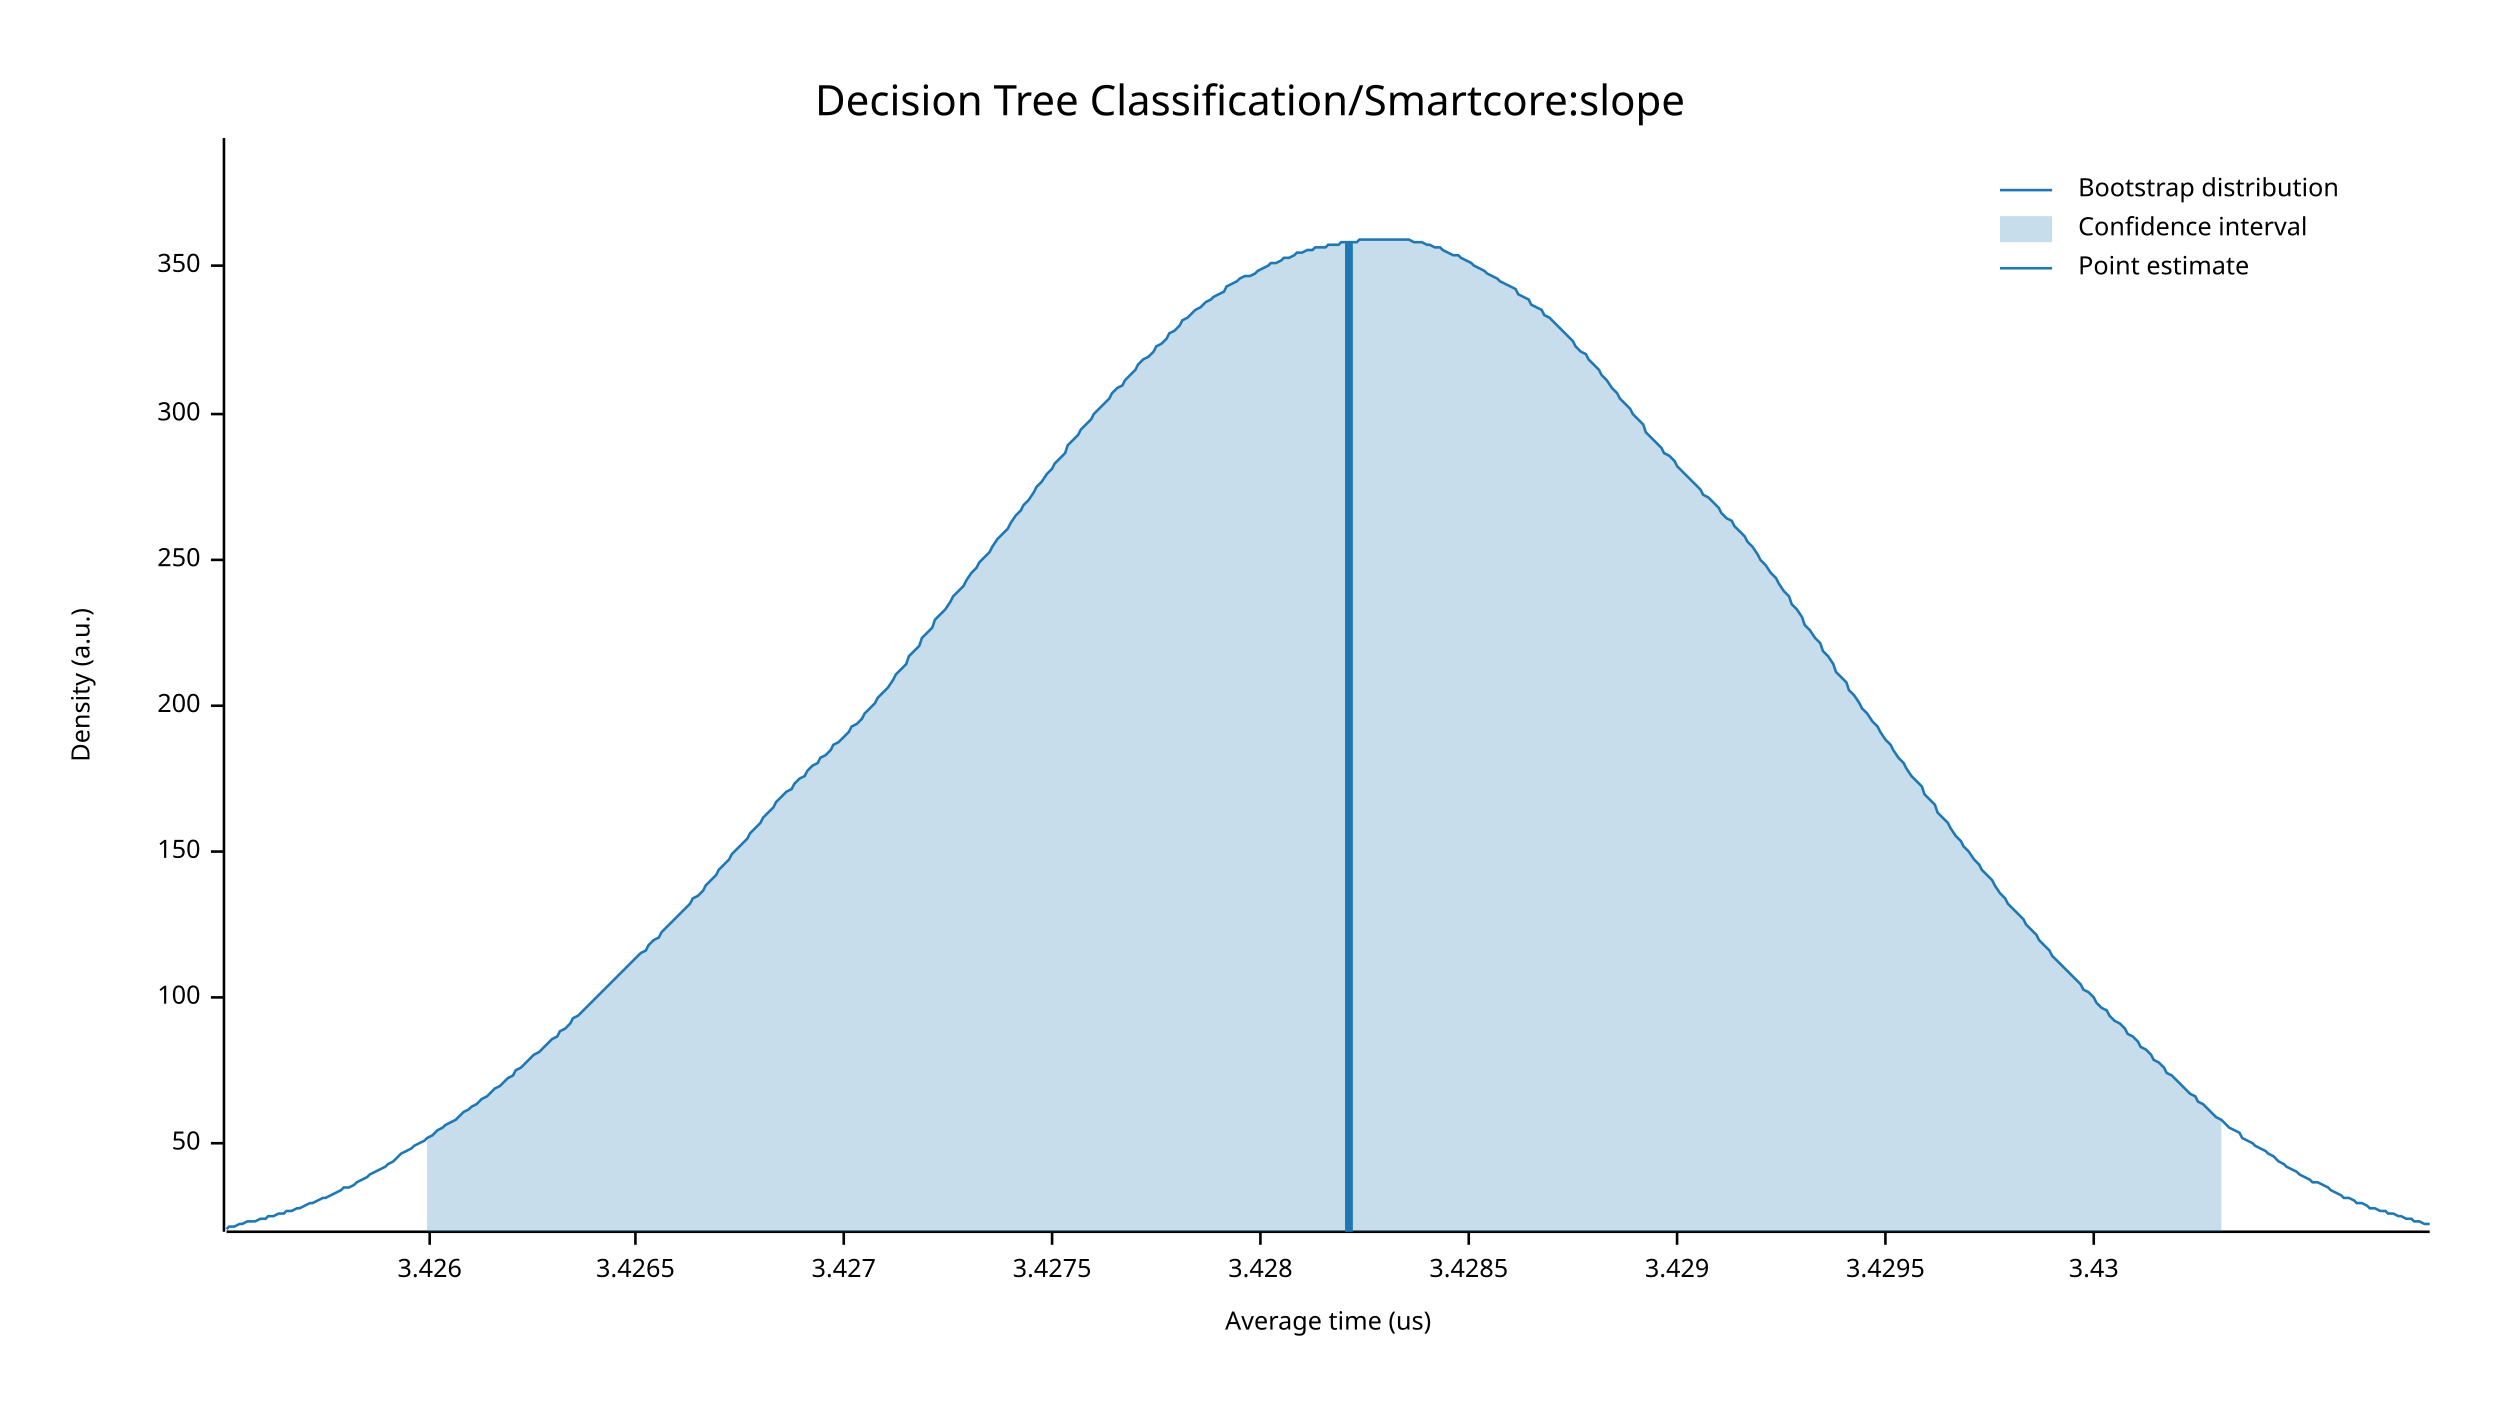
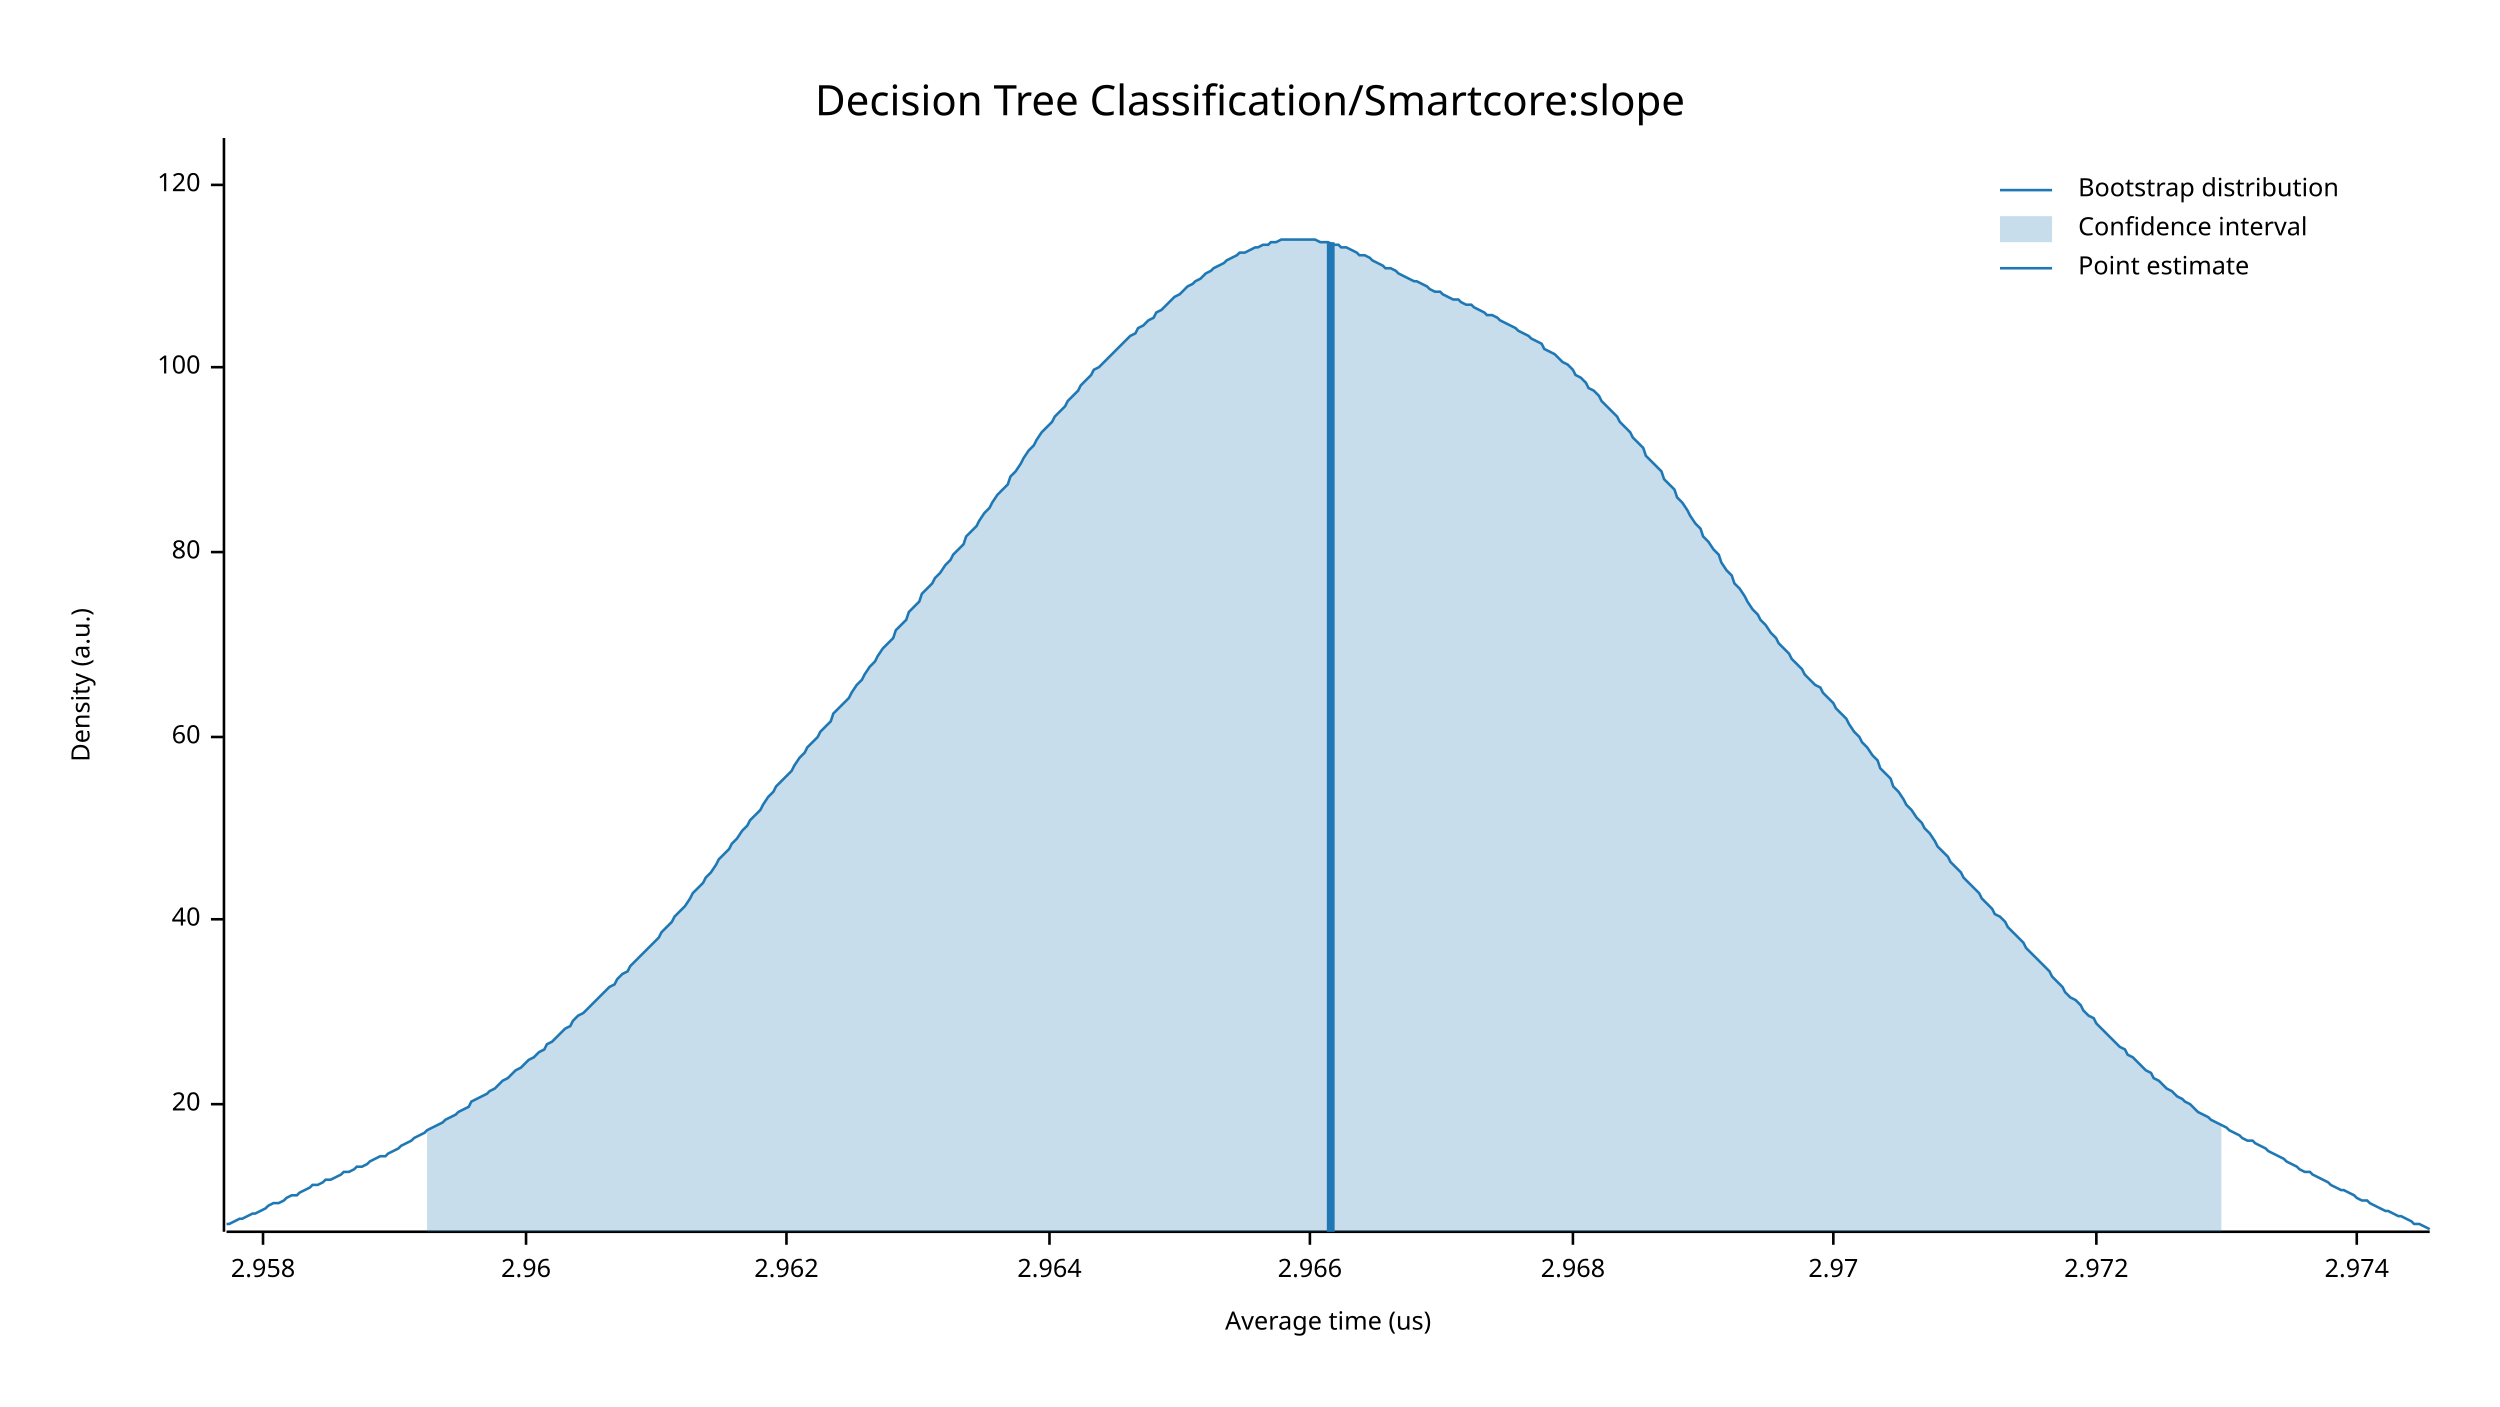
<svg xmlns="http://www.w3.org/2000/svg" width="960" height="540" viewBox="0 0 960 540">
  <text x="480" y="32" dy="0.76em" text-anchor="middle" font-family="sans-serif" font-size="16.129" opacity="1" fill="#000000">
Decision Tree Classification/Smartcore:slope
</text>
  <text x="27" y="263" dy="0.76em" text-anchor="middle" font-family="sans-serif" font-size="9.677" opacity="1" fill="#000000" transform="rotate(270, 27, 263)">
Density (a.u.)
</text>
  <text x="510" y="513" dy="-0.5ex" text-anchor="middle" font-family="sans-serif" font-size="9.677" opacity="1" fill="#000000">
Average time (us)
</text>
  <polyline fill="none" opacity="1" stroke="#000000" stroke-width="1" points="86,53 86,473 " />
-   <text x="77" y="439" dy="0.5ex" text-anchor="end" font-family="sans-serif" font-size="9.677" opacity="1" fill="#000000">
- 50
+   <text x="77" y="424" dy="0.5ex" text-anchor="end" font-family="sans-serif" font-size="9.677" opacity="1" fill="#000000">
+ 20
</text>
-   <polyline fill="none" opacity="1" stroke="#000000" stroke-width="1" points="81,439 86,439 " />
-   <text x="77" y="383" dy="0.5ex" text-anchor="end" font-family="sans-serif" font-size="9.677" opacity="1" fill="#000000">
+   <polyline fill="none" opacity="1" stroke="#000000" stroke-width="1" points="81,424 86,424 " />
+   <text x="77" y="353" dy="0.5ex" text-anchor="end" font-family="sans-serif" font-size="9.677" opacity="1" fill="#000000">
+ 40
+ </text>
+   <polyline fill="none" opacity="1" stroke="#000000" stroke-width="1" points="81,353 86,353 " />
+   <text x="77" y="283" dy="0.5ex" text-anchor="end" font-family="sans-serif" font-size="9.677" opacity="1" fill="#000000">
+ 60
+ </text>
+   <polyline fill="none" opacity="1" stroke="#000000" stroke-width="1" points="81,283 86,283 " />
+   <text x="77" y="212" dy="0.5ex" text-anchor="end" font-family="sans-serif" font-size="9.677" opacity="1" fill="#000000">
+ 80
+ </text>
+   <polyline fill="none" opacity="1" stroke="#000000" stroke-width="1" points="81,212 86,212 " />
+   <text x="77" y="141" dy="0.5ex" text-anchor="end" font-family="sans-serif" font-size="9.677" opacity="1" fill="#000000">
100
</text>
-   <polyline fill="none" opacity="1" stroke="#000000" stroke-width="1" points="81,383 86,383 " />
-   <text x="77" y="327" dy="0.5ex" text-anchor="end" font-family="sans-serif" font-size="9.677" opacity="1" fill="#000000">
- 150
+   <polyline fill="none" opacity="1" stroke="#000000" stroke-width="1" points="81,141 86,141 " />
+   <text x="77" y="71" dy="0.5ex" text-anchor="end" font-family="sans-serif" font-size="9.677" opacity="1" fill="#000000">
+ 120
</text>
-   <polyline fill="none" opacity="1" stroke="#000000" stroke-width="1" points="81,327 86,327 " />
-   <text x="77" y="271" dy="0.5ex" text-anchor="end" font-family="sans-serif" font-size="9.677" opacity="1" fill="#000000">
- 200
+   <polyline fill="none" opacity="1" stroke="#000000" stroke-width="1" points="81,71 86,71 " />
+   <polyline fill="none" opacity="1" stroke="#000000" stroke-width="1" points="87,473 933,473 " />
+   <text x="101" y="483" dy="0.76em" text-anchor="middle" font-family="sans-serif" font-size="9.677" opacity="1" fill="#000000">
+ 2.958
</text>
-   <polyline fill="none" opacity="1" stroke="#000000" stroke-width="1" points="81,271 86,271 " />
-   <text x="77" y="215" dy="0.5ex" text-anchor="end" font-family="sans-serif" font-size="9.677" opacity="1" fill="#000000">
- 250
+   <polyline fill="none" opacity="1" stroke="#000000" stroke-width="1" points="101,473 101,478 " />
+   <text x="202" y="483" dy="0.76em" text-anchor="middle" font-family="sans-serif" font-size="9.677" opacity="1" fill="#000000">
+ 2.96
</text>
-   <polyline fill="none" opacity="1" stroke="#000000" stroke-width="1" points="81,215 86,215 " />
-   <text x="77" y="159" dy="0.5ex" text-anchor="end" font-family="sans-serif" font-size="9.677" opacity="1" fill="#000000">
- 300
+   <polyline fill="none" opacity="1" stroke="#000000" stroke-width="1" points="202,473 202,478 " />
+   <text x="302" y="483" dy="0.76em" text-anchor="middle" font-family="sans-serif" font-size="9.677" opacity="1" fill="#000000">
+ 2.962
</text>
-   <polyline fill="none" opacity="1" stroke="#000000" stroke-width="1" points="81,159 86,159 " />
-   <text x="77" y="102" dy="0.5ex" text-anchor="end" font-family="sans-serif" font-size="9.677" opacity="1" fill="#000000">
- 350
+   <polyline fill="none" opacity="1" stroke="#000000" stroke-width="1" points="302,473 302,478 " />
+   <text x="403" y="483" dy="0.76em" text-anchor="middle" font-family="sans-serif" font-size="9.677" opacity="1" fill="#000000">
+ 2.964
</text>
-   <polyline fill="none" opacity="1" stroke="#000000" stroke-width="1" points="81,102 86,102 " />
-   <polyline fill="none" opacity="1" stroke="#000000" stroke-width="1" points="87,473 933,473 " />
-   <text x="165" y="483" dy="0.76em" text-anchor="middle" font-family="sans-serif" font-size="9.677" opacity="1" fill="#000000">
- 3.426
+   <polyline fill="none" opacity="1" stroke="#000000" stroke-width="1" points="403,473 403,478 " />
+   <text x="503" y="483" dy="0.76em" text-anchor="middle" font-family="sans-serif" font-size="9.677" opacity="1" fill="#000000">
+ 2.966
</text>
-   <polyline fill="none" opacity="1" stroke="#000000" stroke-width="1" points="165,473 165,478 " />
-   <text x="244" y="483" dy="0.76em" text-anchor="middle" font-family="sans-serif" font-size="9.677" opacity="1" fill="#000000">
- 3.4265
+   <polyline fill="none" opacity="1" stroke="#000000" stroke-width="1" points="503,473 503,478 " />
+   <text x="604" y="483" dy="0.76em" text-anchor="middle" font-family="sans-serif" font-size="9.677" opacity="1" fill="#000000">
+ 2.968
</text>
-   <polyline fill="none" opacity="1" stroke="#000000" stroke-width="1" points="244,473 244,478 " />
-   <text x="324" y="483" dy="0.76em" text-anchor="middle" font-family="sans-serif" font-size="9.677" opacity="1" fill="#000000">
- 3.427
+   <polyline fill="none" opacity="1" stroke="#000000" stroke-width="1" points="604,473 604,478 " />
+   <text x="704" y="483" dy="0.76em" text-anchor="middle" font-family="sans-serif" font-size="9.677" opacity="1" fill="#000000">
+ 2.97
</text>
-   <polyline fill="none" opacity="1" stroke="#000000" stroke-width="1" points="324,473 324,478 " />
-   <text x="404" y="483" dy="0.76em" text-anchor="middle" font-family="sans-serif" font-size="9.677" opacity="1" fill="#000000">
- 3.4275
+   <polyline fill="none" opacity="1" stroke="#000000" stroke-width="1" points="704,473 704,478 " />
+   <text x="805" y="483" dy="0.76em" text-anchor="middle" font-family="sans-serif" font-size="9.677" opacity="1" fill="#000000">
+ 2.972
</text>
-   <polyline fill="none" opacity="1" stroke="#000000" stroke-width="1" points="404,473 404,478 " />
-   <text x="484" y="483" dy="0.76em" text-anchor="middle" font-family="sans-serif" font-size="9.677" opacity="1" fill="#000000">
- 3.428
+   <polyline fill="none" opacity="1" stroke="#000000" stroke-width="1" points="805,473 805,478 " />
+   <text x="905" y="483" dy="0.76em" text-anchor="middle" font-family="sans-serif" font-size="9.677" opacity="1" fill="#000000">
+ 2.974
</text>
-   <polyline fill="none" opacity="1" stroke="#000000" stroke-width="1" points="484,473 484,478 " />
-   <text x="564" y="483" dy="0.76em" text-anchor="middle" font-family="sans-serif" font-size="9.677" opacity="1" fill="#000000">
- 3.4285
- </text>
-   <polyline fill="none" opacity="1" stroke="#000000" stroke-width="1" points="564,473 564,478 " />
-   <text x="644" y="483" dy="0.76em" text-anchor="middle" font-family="sans-serif" font-size="9.677" opacity="1" fill="#000000">
- 3.429
- </text>
-   <polyline fill="none" opacity="1" stroke="#000000" stroke-width="1" points="644,473 644,478 " />
-   <text x="724" y="483" dy="0.76em" text-anchor="middle" font-family="sans-serif" font-size="9.677" opacity="1" fill="#000000">
- 3.4295
- </text>
-   <polyline fill="none" opacity="1" stroke="#000000" stroke-width="1" points="724,473 724,478 " />
-   <text x="804" y="483" dy="0.76em" text-anchor="middle" font-family="sans-serif" font-size="9.677" opacity="1" fill="#000000">
- 3.43
- </text>
-   <polyline fill="none" opacity="1" stroke="#000000" stroke-width="1" points="804,473 804,478 " />
-   <polyline fill="none" opacity="1" stroke="#1F78B4" stroke-width="1" points="87,472 88,471 90,471 92,470 93,470 95,469 97,469 98,469 100,468 102,468 103,467 105,467 107,466 109,466 110,465 112,465 114,464 115,464 117,463 119,462 120,462 122,461 124,460 125,460 127,459 129,458 131,457 132,456 134,456 136,455 137,454 139,453 141,452 142,451 144,450 146,449 148,448 149,447 151,446 153,444 154,443 156,442 158,441 159,440 161,439 163,438 164,437 166,436 168,434 170,433 171,432 173,431 175,430 176,429 178,427 180,426 181,425 183,424 185,422 187,421 188,420 190,418 192,417 193,416 195,414 197,413 198,411 200,410 202,408 203,407 205,405 207,404 209,402 210,401 212,399 214,398 215,396 217,395 219,393 220,391 222,390 224,388 226,386 227,385 229,383 231,381 232,380 234,378 236,376 237,375 239,373 241,371 242,370 244,368 246,366 248,365 249,363 251,361 253,360 254,358 256,356 258,354 259,353 261,351 263,349 265,347 266,345 268,344 270,342 271,340 273,338 275,336 276,334 278,332 280,330 281,328 283,326 285,324 287,322 288,320 290,318 292,316 293,314 295,312 297,310 298,308 300,306 302,304 304,303 305,301 307,299 309,298 310,296 312,294 314,293 315,291 317,290 319,288 320,286 322,285 324,283 326,281 327,279 329,278 331,276 332,274 334,272 336,270 337,268 339,266 341,264 343,261 344,259 346,257 348,255 349,252 351,250 353,248 354,245 356,243 358,241 359,238 361,236 363,234 365,231 366,229 368,227 370,225 371,223 373,220 375,218 376,216 378,214 380,212 381,210 383,207 385,205 387,203 388,201 390,198 392,196 393,194 395,192 397,189 398,187 400,185 402,182 404,180 405,178 407,176 409,174 410,171 412,169 414,167 415,165 417,163 419,161 420,159 422,157 424,155 426,153 427,151 429,149 431,148 432,146 434,144 436,142 437,140 439,138 441,137 443,135 444,133 446,132 448,130 449,128 451,127 453,125 454,123 456,122 458,120 459,119 461,118 463,116 465,115 466,114 468,113 470,112 471,110 473,109 475,108 476,107 478,106 480,106 482,105 483,104 485,103 487,102 488,101 490,101 492,100 493,99 495,99 497,98 498,97 500,97 502,96 504,96 505,95 507,95 509,95 510,94 512,94 514,94 515,93 517,93 519,93 521,93 522,92 524,92 526,92 527,92 529,92 531,92 532,92 534,92 536,92 537,92 539,92 541,92 543,93 544,93 546,93 548,94 549,94 551,95 553,95 554,96 556,97 558,98 560,98 561,99 563,100 565,101 566,102 568,103 570,104 571,105 573,106 575,107 576,108 578,109 580,110 582,111 583,113 585,114 587,115 588,117 590,118 592,119 593,121 595,122 597,124 599,126 600,127 602,129 604,131 605,133 607,135 609,136 610,138 612,140 614,142 615,144 617,146 619,149 621,151 622,153 624,155 626,157 627,159 629,161 631,163 632,166 634,168 636,170 638,172 639,174 641,175 643,177 644,179 646,181 648,183 649,184 651,186 653,188 654,190 656,191 658,193 660,195 661,197 663,199 665,200 666,202 668,204 670,206 671,208 673,210 675,213 676,215 678,217 680,220 682,222 683,224 685,227 687,229 688,232 690,234 692,237 693,240 695,242 697,245 699,247 700,250 702,252 704,255 705,258 707,260 709,262 710,265 712,267 714,270 715,272 717,274 719,277 721,279 722,281 724,284 726,286 727,288 729,291 731,293 732,295 734,298 736,300 738,302 739,305 741,307 743,309 744,312 746,314 748,316 749,318 751,321 753,323 754,325 756,327 758,330 760,332 761,334 763,336 765,338 766,340 768,343 770,345 771,347 773,349 775,351 777,353 778,355 780,357 782,359 783,361 785,363 787,365 788,367 790,369 792,371 793,372 795,374 797,376 799,378 800,380 802,381 804,383 805,385 807,387 809,388 810,390 812,392 814,393 816,395 817,397 819,398 821,400 822,402 824,403 826,405 827,407 829,408 831,410 832,412 834,413 836,415 838,417 839,418 841,420 843,421 844,423 846,424 848,426 849,427 851,429 853,430 855,432 856,433 858,434 860,435 861,437 863,438 865,439 866,440 868,441 870,442 871,443 873,444 875,446 877,447 878,448 880,449 882,450 883,451 885,452 887,453 888,454 890,454 892,455 894,456 895,457 897,458 899,459 900,460 902,460 904,461 905,462 907,462 909,463 910,464 912,464 914,465 916,465 917,466 919,466 921,467 922,467 924,468 926,468 927,469 929,469 931,470 933,470 " />
-   <polygon opacity="0.25" fill="#1F78B4" points="164,437 166,436 168,434 170,433 171,432 173,431 175,430 176,429 178,427 180,426 181,425 183,424 185,422 187,421 188,420 190,418 192,417 193,416 195,414 197,413 198,411 200,410 202,408 203,407 205,405 207,404 209,402 210,401 212,399 214,398 215,396 217,395 219,393 220,391 222,390 224,388 226,386 227,385 229,383 231,381 232,380 234,378 236,376 237,375 239,373 241,371 242,370 244,368 246,366 248,365 249,363 251,361 253,360 254,358 256,356 258,354 259,353 261,351 263,349 265,347 266,345 268,344 270,342 271,340 273,338 275,336 276,334 278,332 280,330 281,328 283,326 285,324 287,322 288,320 290,318 292,316 293,314 295,312 297,310 298,308 300,306 302,304 304,303 305,301 307,299 309,298 310,296 312,294 314,293 315,291 317,290 319,288 320,286 322,285 324,283 326,281 327,279 329,278 331,276 332,274 334,272 336,270 337,268 339,266 341,264 343,261 344,259 346,257 348,255 349,252 351,250 353,248 354,245 356,243 358,241 359,238 361,236 363,234 365,231 366,229 368,227 370,225 371,223 373,220 375,218 376,216 378,214 380,212 381,210 383,207 385,205 387,203 388,201 390,198 392,196 393,194 395,192 397,189 398,187 400,185 402,182 404,180 405,178 407,176 409,174 410,171 412,169 414,167 415,165 417,163 419,161 420,159 422,157 424,155 426,153 427,151 429,149 431,148 432,146 434,144 436,142 437,140 439,138 441,137 443,135 444,133 446,132 448,130 449,128 451,127 453,125 454,123 456,122 458,120 459,119 461,118 463,116 465,115 466,114 468,113 470,112 471,110 473,109 475,108 476,107 478,106 480,106 482,105 483,104 485,103 487,102 488,101 490,101 492,100 493,99 495,99 497,98 498,97 500,97 502,96 504,96 505,95 507,95 509,95 510,94 512,94 514,94 515,93 517,93 519,93 521,93 522,92 524,92 526,92 527,92 529,92 531,92 532,92 534,92 536,92 537,92 539,92 541,92 543,93 544,93 546,93 548,94 549,94 551,95 553,95 554,96 556,97 558,98 560,98 561,99 563,100 565,101 566,102 568,103 570,104 571,105 573,106 575,107 576,108 578,109 580,110 582,111 583,113 585,114 587,115 588,117 590,118 592,119 593,121 595,122 597,124 599,126 600,127 602,129 604,131 605,133 607,135 609,136 610,138 612,140 614,142 615,144 617,146 619,149 621,151 622,153 624,155 626,157 627,159 629,161 631,163 632,166 634,168 636,170 638,172 639,174 641,175 643,177 644,179 646,181 648,183 649,184 651,186 653,188 654,190 656,191 658,193 660,195 661,197 663,199 665,200 666,202 668,204 670,206 671,208 673,210 675,213 676,215 678,217 680,220 682,222 683,224 685,227 687,229 688,232 690,234 692,237 693,240 695,242 697,245 699,247 700,250 702,252 704,255 705,258 707,260 709,262 710,265 712,267 714,270 715,272 717,274 719,277 721,279 722,281 724,284 726,286 727,288 729,291 731,293 732,295 734,298 736,300 738,302 739,305 741,307 743,309 744,312 746,314 748,316 749,318 751,321 753,323 754,325 756,327 758,330 760,332 761,334 763,336 765,338 766,340 768,343 770,345 771,347 773,349 775,351 777,353 778,355 780,357 782,359 783,361 785,363 787,365 788,367 790,369 792,371 793,372 795,374 797,376 799,378 800,380 802,381 804,383 805,385 807,387 809,388 810,390 812,392 814,393 816,395 817,397 819,398 821,400 822,402 824,403 826,405 827,407 829,408 831,410 832,412 834,413 836,415 838,417 839,418 841,420 843,421 844,423 846,424 848,426 849,427 851,429 853,430 853,473 164,473 " />
-   <polyline fill="none" opacity="1" stroke="#1F78B4" stroke-width="3" points="518,473 518,93 " />
+   <polyline fill="none" opacity="1" stroke="#000000" stroke-width="1" points="905,473 905,478 " />
+   <polyline fill="none" opacity="1" stroke="#1F78B4" stroke-width="1" points="87,470 88,470 90,469 92,468 93,468 95,467 97,466 98,466 100,465 102,464 103,463 105,462 107,462 109,461 110,460 112,459 114,459 115,458 117,457 119,456 120,455 122,455 124,454 125,453 127,453 129,452 131,451 132,450 134,450 136,449 137,448 139,448 141,447 142,446 144,445 146,444 148,444 149,443 151,442 153,441 154,440 156,439 158,438 159,437 161,436 163,435 164,434 166,433 168,432 170,431 171,430 173,429 175,428 176,427 178,426 180,425 181,423 183,422 185,421 187,420 188,419 190,418 192,416 193,415 195,414 197,412 198,411 200,410 202,408 203,407 205,406 207,404 209,403 210,401 212,400 214,398 215,397 217,395 219,394 220,392 222,390 224,389 226,387 227,386 229,384 231,382 232,381 234,379 236,378 237,376 239,374 241,373 242,371 244,369 246,367 248,365 249,364 251,362 253,360 254,358 256,356 258,354 259,352 261,350 263,348 265,345 266,343 268,341 270,339 271,337 273,335 275,332 276,330 278,328 280,326 281,324 283,322 285,319 287,317 288,315 290,313 292,311 293,309 295,306 297,304 298,302 300,300 302,298 304,296 305,294 307,291 309,289 310,287 312,285 314,283 315,281 317,279 319,277 320,274 322,272 324,270 326,268 327,266 329,263 331,261 332,259 334,256 336,254 337,252 339,249 341,247 343,245 344,242 346,240 348,238 349,235 351,233 353,231 354,228 356,226 358,224 359,222 361,220 363,217 365,215 366,213 368,211 370,209 371,206 373,204 375,202 376,200 378,197 380,195 381,193 383,190 385,188 387,186 388,183 390,181 392,178 393,176 395,173 397,171 398,169 400,166 402,164 404,162 405,160 407,158 409,156 410,154 412,152 414,150 415,148 417,146 419,144 420,142 422,141 424,139 426,137 427,136 429,134 431,132 432,131 434,129 436,128 437,126 439,125 441,123 443,122 444,120 446,119 448,117 449,116 451,114 453,113 454,112 456,110 458,109 459,108 461,107 463,105 465,104 466,103 468,102 470,101 471,100 473,99 475,98 476,97 478,97 480,96 482,95 483,95 485,94 487,94 488,93 490,93 492,92 493,92 495,92 497,92 498,92 500,92 502,92 504,92 505,92 507,93 509,93 510,93 512,94 514,94 515,95 517,95 519,96 521,97 522,98 524,98 526,99 527,100 529,101 531,102 532,103 534,103 536,104 537,105 539,106 541,107 543,108 544,108 546,109 548,110 549,111 551,112 553,112 554,113 556,114 558,115 560,115 561,116 563,117 565,117 566,118 568,119 570,120 571,121 573,121 575,122 576,123 578,124 580,125 582,126 583,127 585,128 587,129 588,130 590,131 592,132 593,134 595,135 597,136 599,138 600,139 602,140 604,142 605,144 607,145 609,147 610,149 612,150 614,152 615,154 617,156 619,158 621,160 622,162 624,164 626,166 627,168 629,170 631,172 632,175 634,177 636,179 638,181 639,184 641,186 643,188 644,191 646,193 648,196 649,198 651,201 653,203 654,206 656,208 658,211 660,213 661,216 663,219 665,221 666,224 668,226 670,229 671,231 673,234 675,236 676,238 678,240 680,243 682,245 683,247 685,249 687,251 688,253 690,255 692,257 693,259 695,261 697,263 699,264 700,266 702,268 704,270 705,272 707,274 709,276 710,278 712,281 714,283 715,285 717,287 719,290 721,292 722,295 724,297 726,299 727,302 729,304 731,307 732,309 734,311 736,314 738,316 739,318 741,320 743,323 744,325 746,327 748,329 749,331 751,333 753,335 754,337 756,339 758,341 760,343 761,345 763,347 765,349 766,351 768,352 770,354 771,356 773,358 775,360 777,362 778,364 780,366 782,368 783,369 785,371 787,373 788,375 790,377 792,379 793,381 795,383 797,384 799,386 800,388 802,390 804,391 805,393 807,395 809,397 810,398 812,400 814,402 816,403 817,405 819,406 821,408 822,409 824,411 826,412 827,414 829,415 831,417 832,418 834,419 836,421 838,422 839,423 841,424 843,426 844,427 846,428 848,429 849,430 851,431 853,432 855,433 856,434 858,435 860,436 861,437 863,438 865,438 866,439 868,440 870,441 871,442 873,443 875,444 877,445 878,446 880,447 882,448 883,449 885,450 887,450 888,451 890,452 892,453 894,454 895,455 897,456 899,457 900,457 902,458 904,459 905,460 907,461 909,461 910,462 912,463 914,464 916,465 917,465 919,466 921,467 922,467 924,468 926,469 927,470 929,470 931,471 933,472 " />
+   <polygon opacity="0.25" fill="#1F78B4" points="164,434 166,433 168,432 170,431 171,430 173,429 175,428 176,427 178,426 180,425 181,423 183,422 185,421 187,420 188,419 190,418 192,416 193,415 195,414 197,412 198,411 200,410 202,408 203,407 205,406 207,404 209,403 210,401 212,400 214,398 215,397 217,395 219,394 220,392 222,390 224,389 226,387 227,386 229,384 231,382 232,381 234,379 236,378 237,376 239,374 241,373 242,371 244,369 246,367 248,365 249,364 251,362 253,360 254,358 256,356 258,354 259,352 261,350 263,348 265,345 266,343 268,341 270,339 271,337 273,335 275,332 276,330 278,328 280,326 281,324 283,322 285,319 287,317 288,315 290,313 292,311 293,309 295,306 297,304 298,302 300,300 302,298 304,296 305,294 307,291 309,289 310,287 312,285 314,283 315,281 317,279 319,277 320,274 322,272 324,270 326,268 327,266 329,263 331,261 332,259 334,256 336,254 337,252 339,249 341,247 343,245 344,242 346,240 348,238 349,235 351,233 353,231 354,228 356,226 358,224 359,222 361,220 363,217 365,215 366,213 368,211 370,209 371,206 373,204 375,202 376,200 378,197 380,195 381,193 383,190 385,188 387,186 388,183 390,181 392,178 393,176 395,173 397,171 398,169 400,166 402,164 404,162 405,160 407,158 409,156 410,154 412,152 414,150 415,148 417,146 419,144 420,142 422,141 424,139 426,137 427,136 429,134 431,132 432,131 434,129 436,128 437,126 439,125 441,123 443,122 444,120 446,119 448,117 449,116 451,114 453,113 454,112 456,110 458,109 459,108 461,107 463,105 465,104 466,103 468,102 470,101 471,100 473,99 475,98 476,97 478,97 480,96 482,95 483,95 485,94 487,94 488,93 490,93 492,92 493,92 495,92 497,92 498,92 500,92 502,92 504,92 505,92 507,93 509,93 510,93 512,94 514,94 515,95 517,95 519,96 521,97 522,98 524,98 526,99 527,100 529,101 531,102 532,103 534,103 536,104 537,105 539,106 541,107 543,108 544,108 546,109 548,110 549,111 551,112 553,112 554,113 556,114 558,115 560,115 561,116 563,117 565,117 566,118 568,119 570,120 571,121 573,121 575,122 576,123 578,124 580,125 582,126 583,127 585,128 587,129 588,130 590,131 592,132 593,134 595,135 597,136 599,138 600,139 602,140 604,142 605,144 607,145 609,147 610,149 612,150 614,152 615,154 617,156 619,158 621,160 622,162 624,164 626,166 627,168 629,170 631,172 632,175 634,177 636,179 638,181 639,184 641,186 643,188 644,191 646,193 648,196 649,198 651,201 653,203 654,206 656,208 658,211 660,213 661,216 663,219 665,221 666,224 668,226 670,229 671,231 673,234 675,236 676,238 678,240 680,243 682,245 683,247 685,249 687,251 688,253 690,255 692,257 693,259 695,261 697,263 699,264 700,266 702,268 704,270 705,272 707,274 709,276 710,278 712,281 714,283 715,285 717,287 719,290 721,292 722,295 724,297 726,299 727,302 729,304 731,307 732,309 734,311 736,314 738,316 739,318 741,320 743,323 744,325 746,327 748,329 749,331 751,333 753,335 754,337 756,339 758,341 760,343 761,345 763,347 765,349 766,351 768,352 770,354 771,356 773,358 775,360 777,362 778,364 780,366 782,368 783,369 785,371 787,373 788,375 790,377 792,379 793,381 795,383 797,384 799,386 800,388 802,390 804,391 805,393 807,395 809,397 810,398 812,400 814,402 816,403 817,405 819,406 821,408 822,409 824,411 826,412 827,414 829,415 831,417 832,418 834,419 836,421 838,422 839,423 841,424 843,426 844,427 846,428 848,429 849,430 851,431 853,432 853,473 164,473 " />
+   <polyline fill="none" opacity="1" stroke="#1F78B4" stroke-width="3" points="511,473 511,93 " />
  <text x="798" y="68" dy="0.76em" text-anchor="start" font-family="sans-serif" font-size="9.677" opacity="1" fill="#000000">
Bootstrap distribution
</text>
  <text x="798" y="83" dy="0.76em" text-anchor="start" font-family="sans-serif" font-size="9.677" opacity="1" fill="#000000">
Confidence interval
</text>
  <text x="798" y="98" dy="0.76em" text-anchor="start" font-family="sans-serif" font-size="9.677" opacity="1" fill="#000000">
Point estimate
</text>
  <polyline fill="none" opacity="1" stroke="#1F78B4" stroke-width="1" points="768,73 788,73 " />
  <rect x="768" y="83" width="20" height="10" opacity="0.25" fill="#1F78B4" stroke="none" />
  <polyline fill="none" opacity="1" stroke="#1F78B4" stroke-width="1" points="768,103 788,103 " />
</svg>
